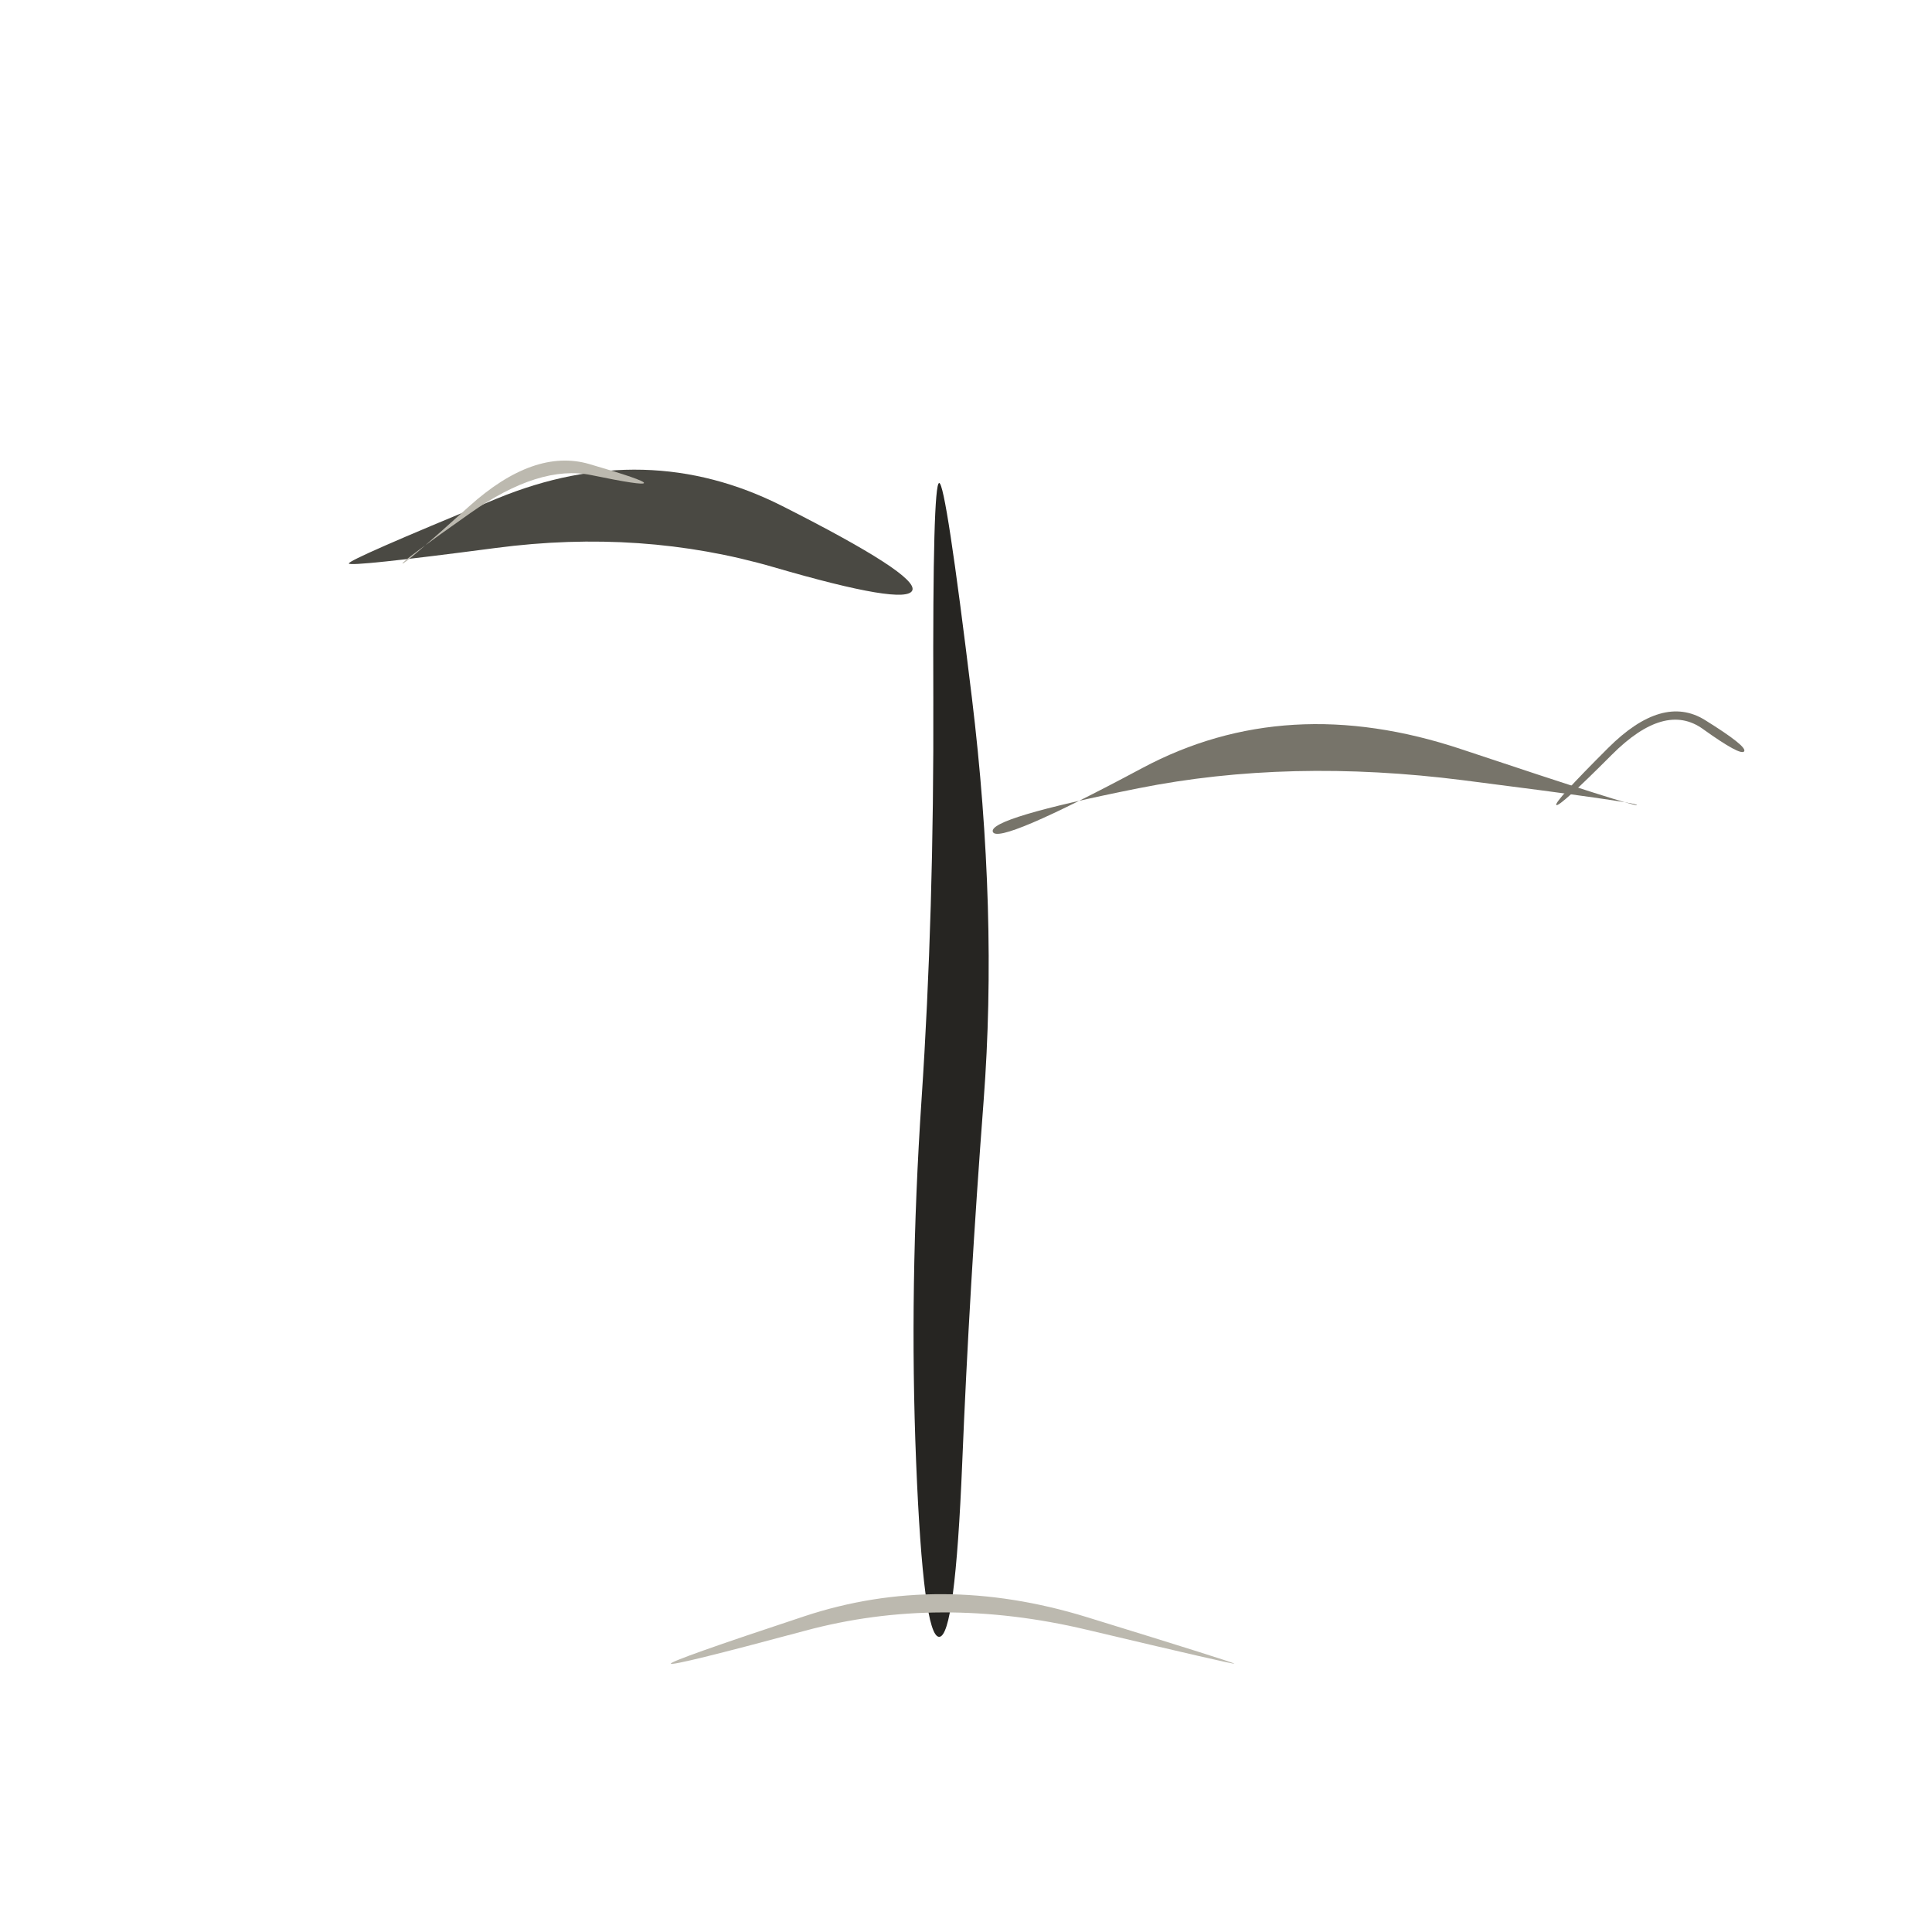
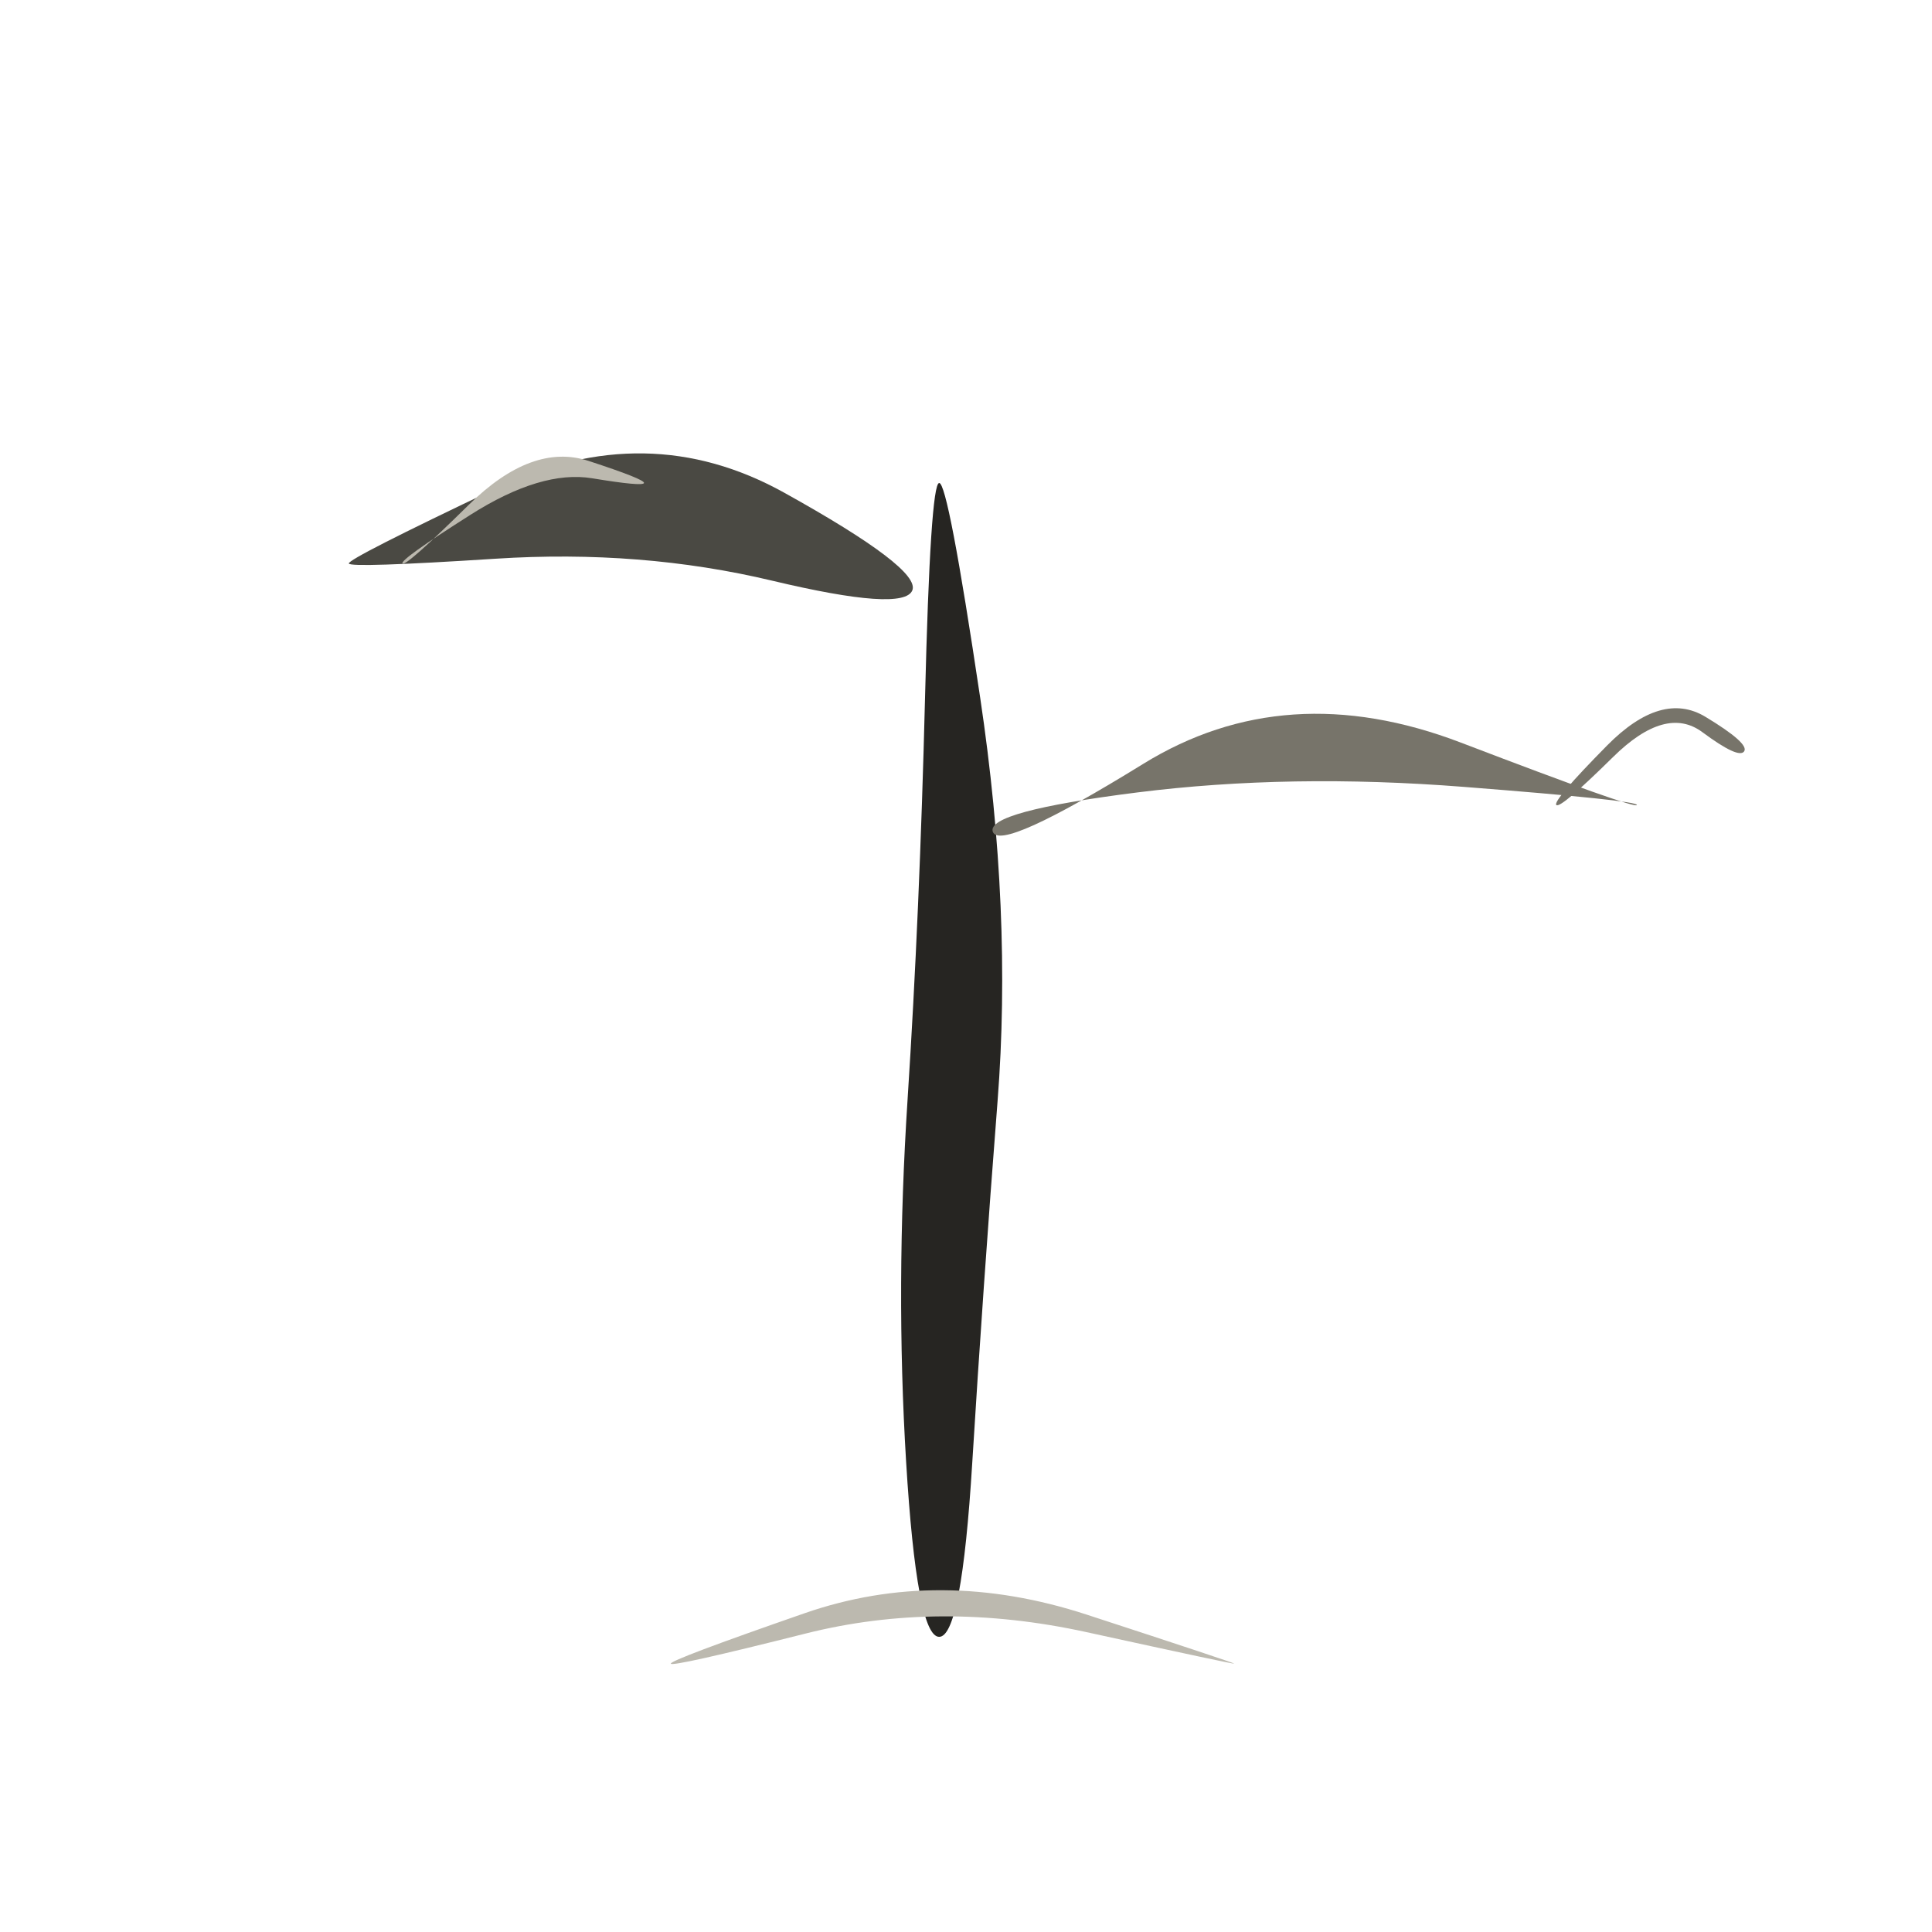
<svg xmlns="http://www.w3.org/2000/svg" viewBox="0 0 72 72" role="img" aria-label="locations / sign" data-pua="U+F0431" data-castalia-style="sumi-e-naturalist-v2" data-ink-stroke-system="filled-brush-mass-v2" data-ink-animation="wash-v1" data-ink-path-units="normalized">
-   <path class="ink-wash" d="M 35.000,61.000 Q 35.594,61.000 35.859,54.521 Q 36.124,48.042 36.657,41.021 Q 37.190,34.000 36.218,25.992 Q 35.246,17.985 35.000,18.000 Q 34.754,18.015 34.782,26.008 Q 34.810,34.000 34.343,40.979 Q 33.876,47.958 34.141,54.479 Q 34.406,61.000 35.000,61.000 Z" fill="#262522" data-ink-brush-pass="loaded-ribbon-v2" />
-   <path class="ink-wash" d="M 34.000,22.000 Q 34.230,21.425 29.156,18.860 Q 24.081,16.294 18.522,18.579 Q 12.963,20.865 13.000,21.000 Q 13.037,21.135 18.478,20.421 Q 23.919,19.706 28.844,21.140 Q 33.770,22.575 34.000,22.000 Z" fill="#4a4943" data-ink-brush-pass="loaded-ribbon-v2" />
-   <path class="ink-dry" d="M 37.000,31.000 Q 36.817,30.496 42.434,29.375 Q 48.052,28.253 54.537,29.078 Q 61.022,29.903 61.000,30.000 Q 60.978,30.097 54.463,27.922 Q 47.948,25.747 42.566,28.625 Q 37.183,31.504 37.000,31.000 Z" fill="#77746a" data-ink-brush-pass="dry-edge-v2" />
-   <path class="ink-dry" d="M 15.000,21.000 Q 14.949,20.937 17.526,19.122 Q 20.102,17.307 22.038,17.706 Q 23.974,18.106 24.000,18.000 Q 24.026,17.894 21.962,17.294 Q 19.898,16.693 17.474,18.878 Q 15.051,21.063 15.000,21.000 Z" fill="#bcb9af" data-ink-brush-pass="dry-edge-v2" />
-   <path class="ink-dry" d="M 58.000,30.000 Q 58.100,30.100 60.071,28.124 Q 62.043,26.149 63.460,27.166 Q 64.878,28.183 65.000,28.000 Q 65.122,27.817 63.540,26.834 Q 61.957,25.851 59.929,27.876 Q 57.900,29.900 58.000,30.000 Z" fill="#77746a" data-ink-brush-pass="dry-edge-v2" />
-   <path class="ink-dry" d="M 25.000,62.000 Q 25.033,62.109 30.016,60.769 Q 35.000,59.429 40.495,60.734 Q 45.990,62.038 46.000,62.000 Q 46.010,61.962 40.505,60.266 Q 35.000,58.571 29.984,60.231 Q 24.967,61.891 25.000,62.000 Z" fill="#bcb9af" data-ink-brush-pass="dry-edge-v2" />
+   <path class="ink-wash" d="M 35.000,61.000 Q 35.835,61.000 36.232,54.530 Q 36.630,48.060 37.177,41.030 Q 37.725,34.000 36.527,25.990 Q 35.330,17.979 35.000,18.000 Q 34.670,18.021 34.473,26.010 Q 34.275,34.000 33.823,40.970 Q 33.370,47.940 33.768,54.470 Q 34.165,61.000 35.000,61.000 Z" fill="#262522" data-ink-brush-pass="loaded-ribbon-v2" />
+   <path class="ink-wash" d="M 34.000,22.000 Q 34.323,21.192 29.221,18.359 Q 24.118,15.527 18.536,18.178 Q 12.954,20.830 13.000,21.000 Q 13.046,21.170 18.464,20.822 Q 23.882,20.473 28.779,21.641 Q 33.677,22.808 34.000,22.000 Z" fill="#4a4943" data-ink-brush-pass="loaded-ribbon-v2" />
+   <path class="ink-dry" d="M 37.000,31.000 Q 36.725,30.244 42.400,29.530 Q 48.076,28.817 54.557,29.325 Q 61.039,29.832 61.000,30.000 Q 60.961,30.168 54.443,27.675 Q 47.924,25.183 42.600,28.470 Q 37.275,31.756 37.000,31.000 Z" fill="#77746a" data-ink-brush-pass="dry-edge-v2" />
+   <path class="ink-dry" d="M 15.000,21.000 Q 14.890,20.863 17.530,19.187 Q 20.170,17.511 22.068,17.824 Q 23.966,18.137 24.000,18.000 Q 24.034,17.863 21.932,17.176 Q 19.830,16.489 17.470,18.813 Q 15.110,21.137 15.000,21.000 Z" fill="#bcb9af" data-ink-brush-pass="dry-edge-v2" />
+   <path class="ink-dry" d="M 58.000,30.000 Q 58.149,30.149 60.114,28.212 Q 62.079,26.275 63.441,27.285 Q 64.803,28.295 65.000,28.000 Q 65.197,27.705 63.559,26.715 Q 61.921,25.725 59.886,27.788 Q 57.851,29.851 58.000,30.000 Z" fill="#77746a" data-ink-brush-pass="dry-edge-v2" />
+   <path class="ink-dry" d="M 25.000,62.000 Q 25.040,62.133 30.020,60.878 Q 35.000,59.623 40.496,60.826 Q 45.992,62.029 46.000,62.000 Q 46.008,61.971 40.504,60.174 Q 35.000,58.377 29.980,60.122 Q 24.960,61.867 25.000,62.000 Z" fill="#bcb9af" data-ink-brush-pass="dry-edge-v2" />
</svg>
